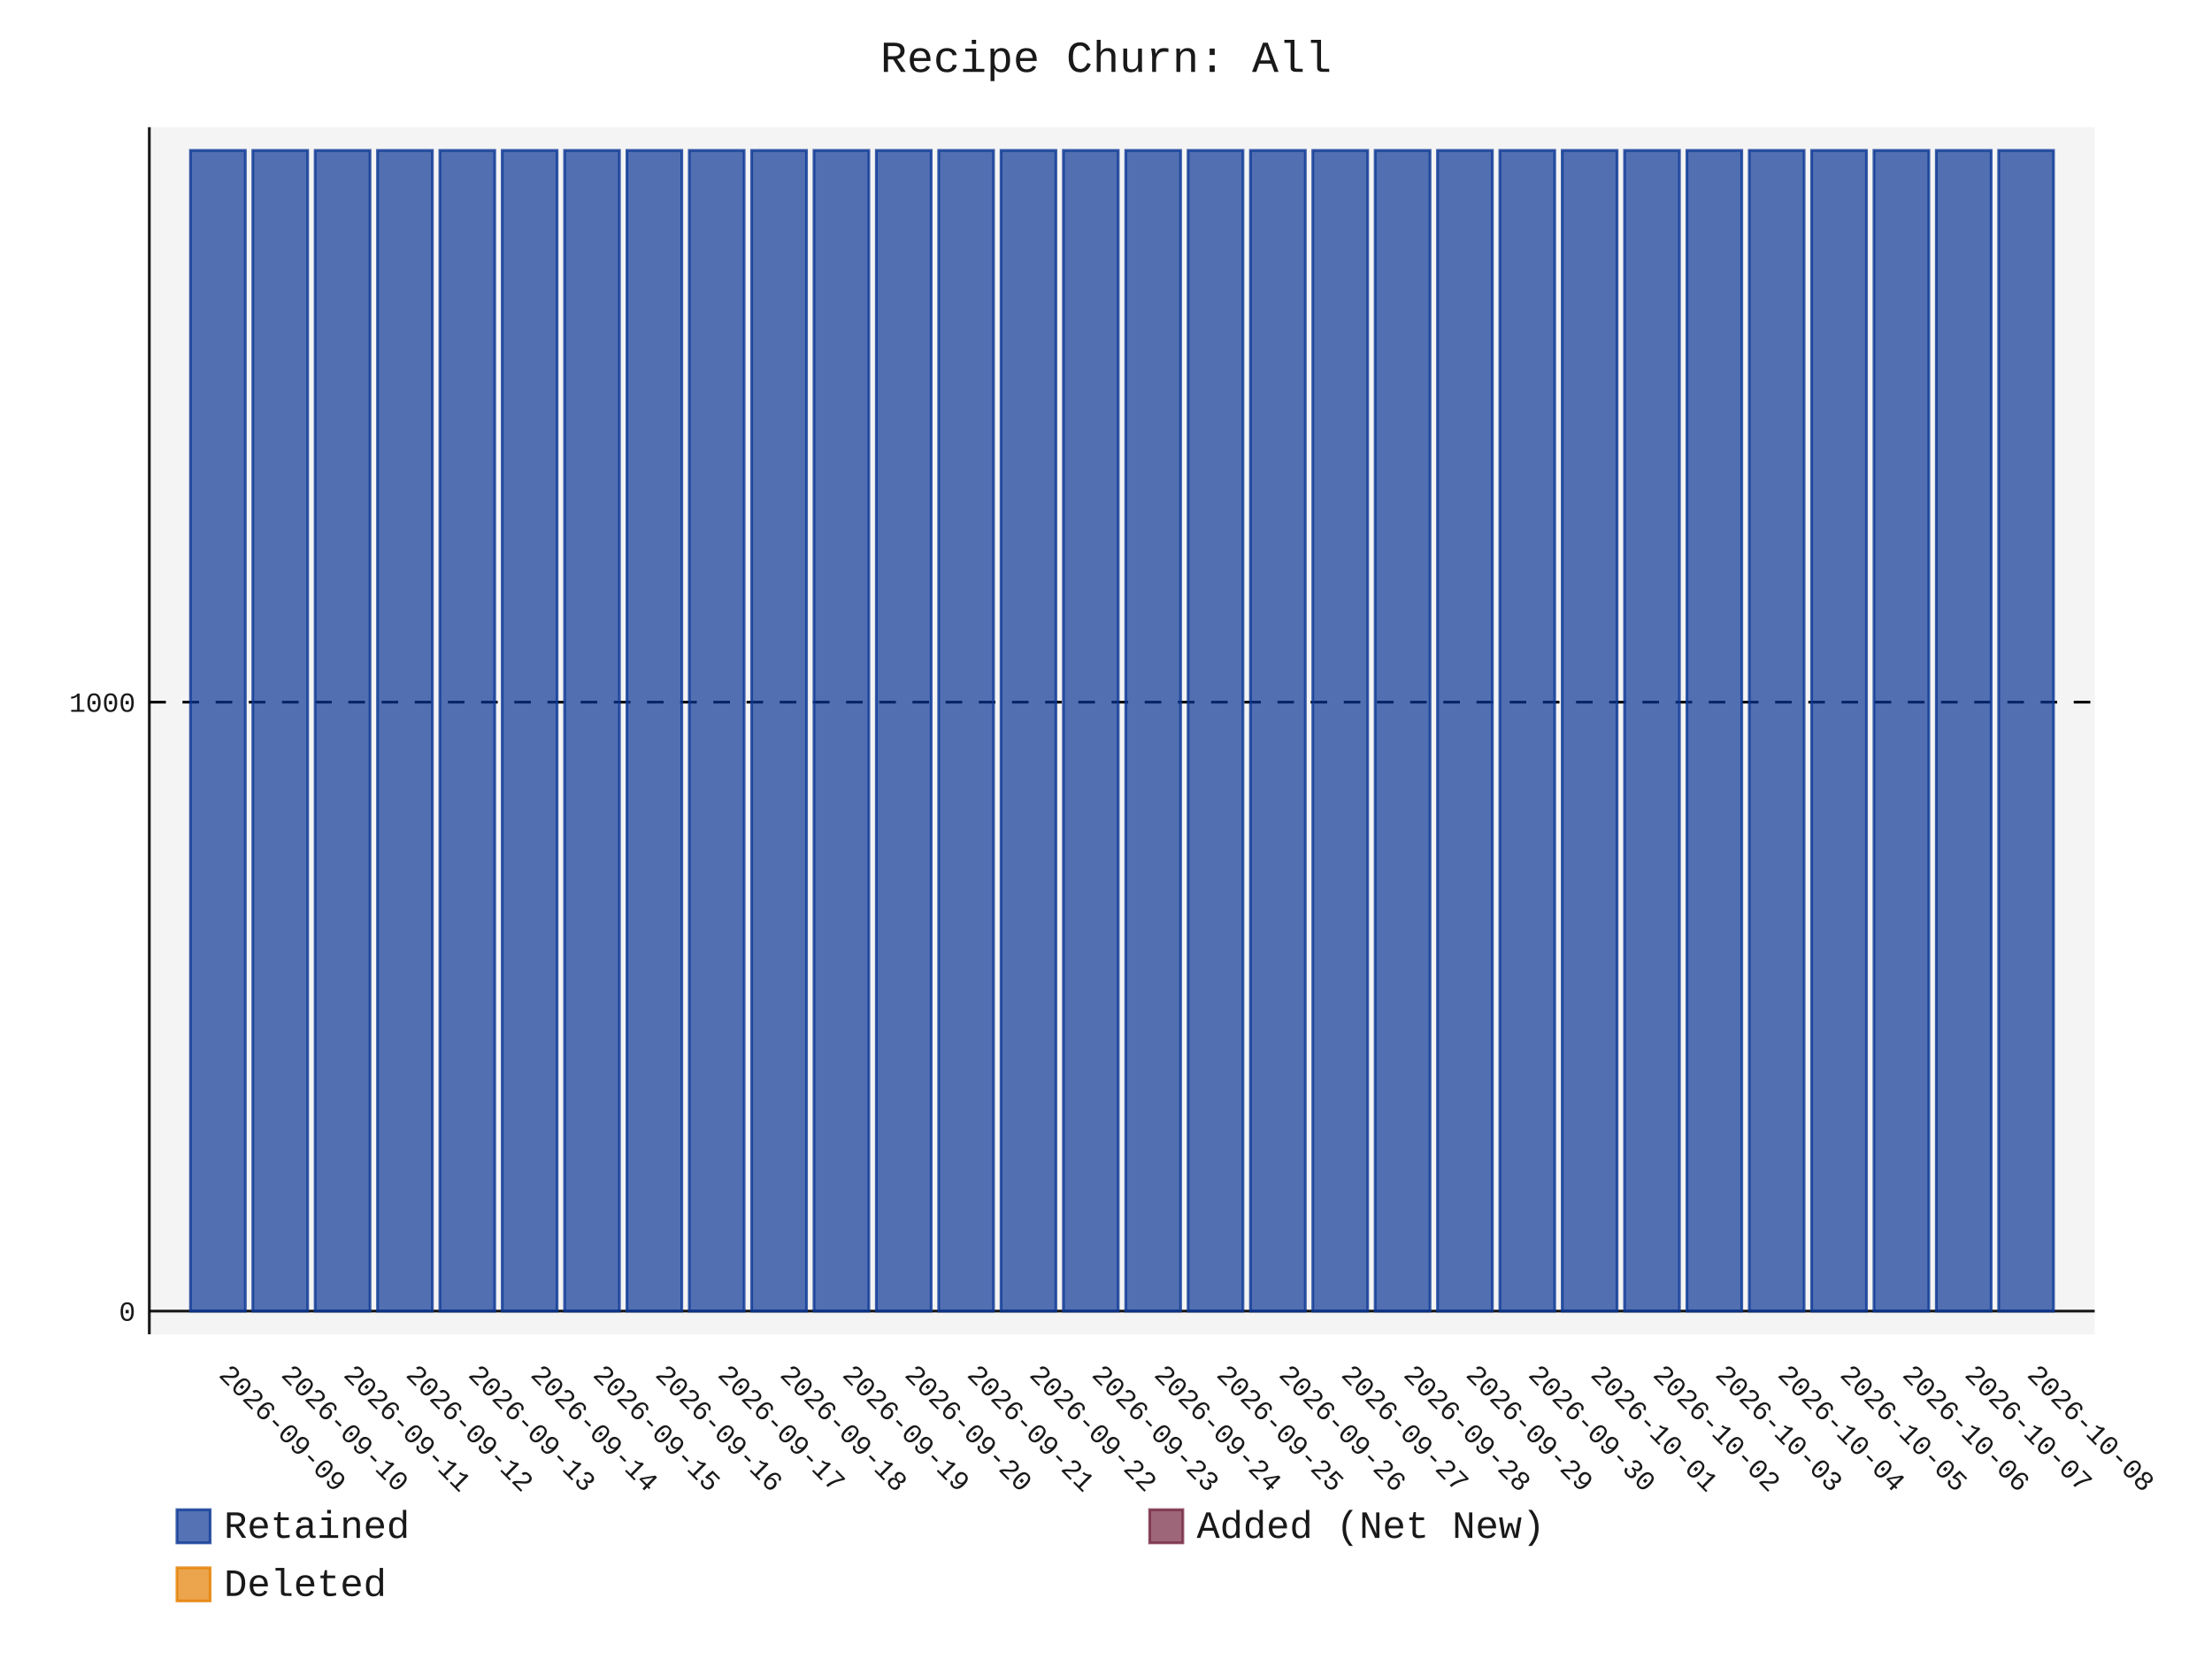
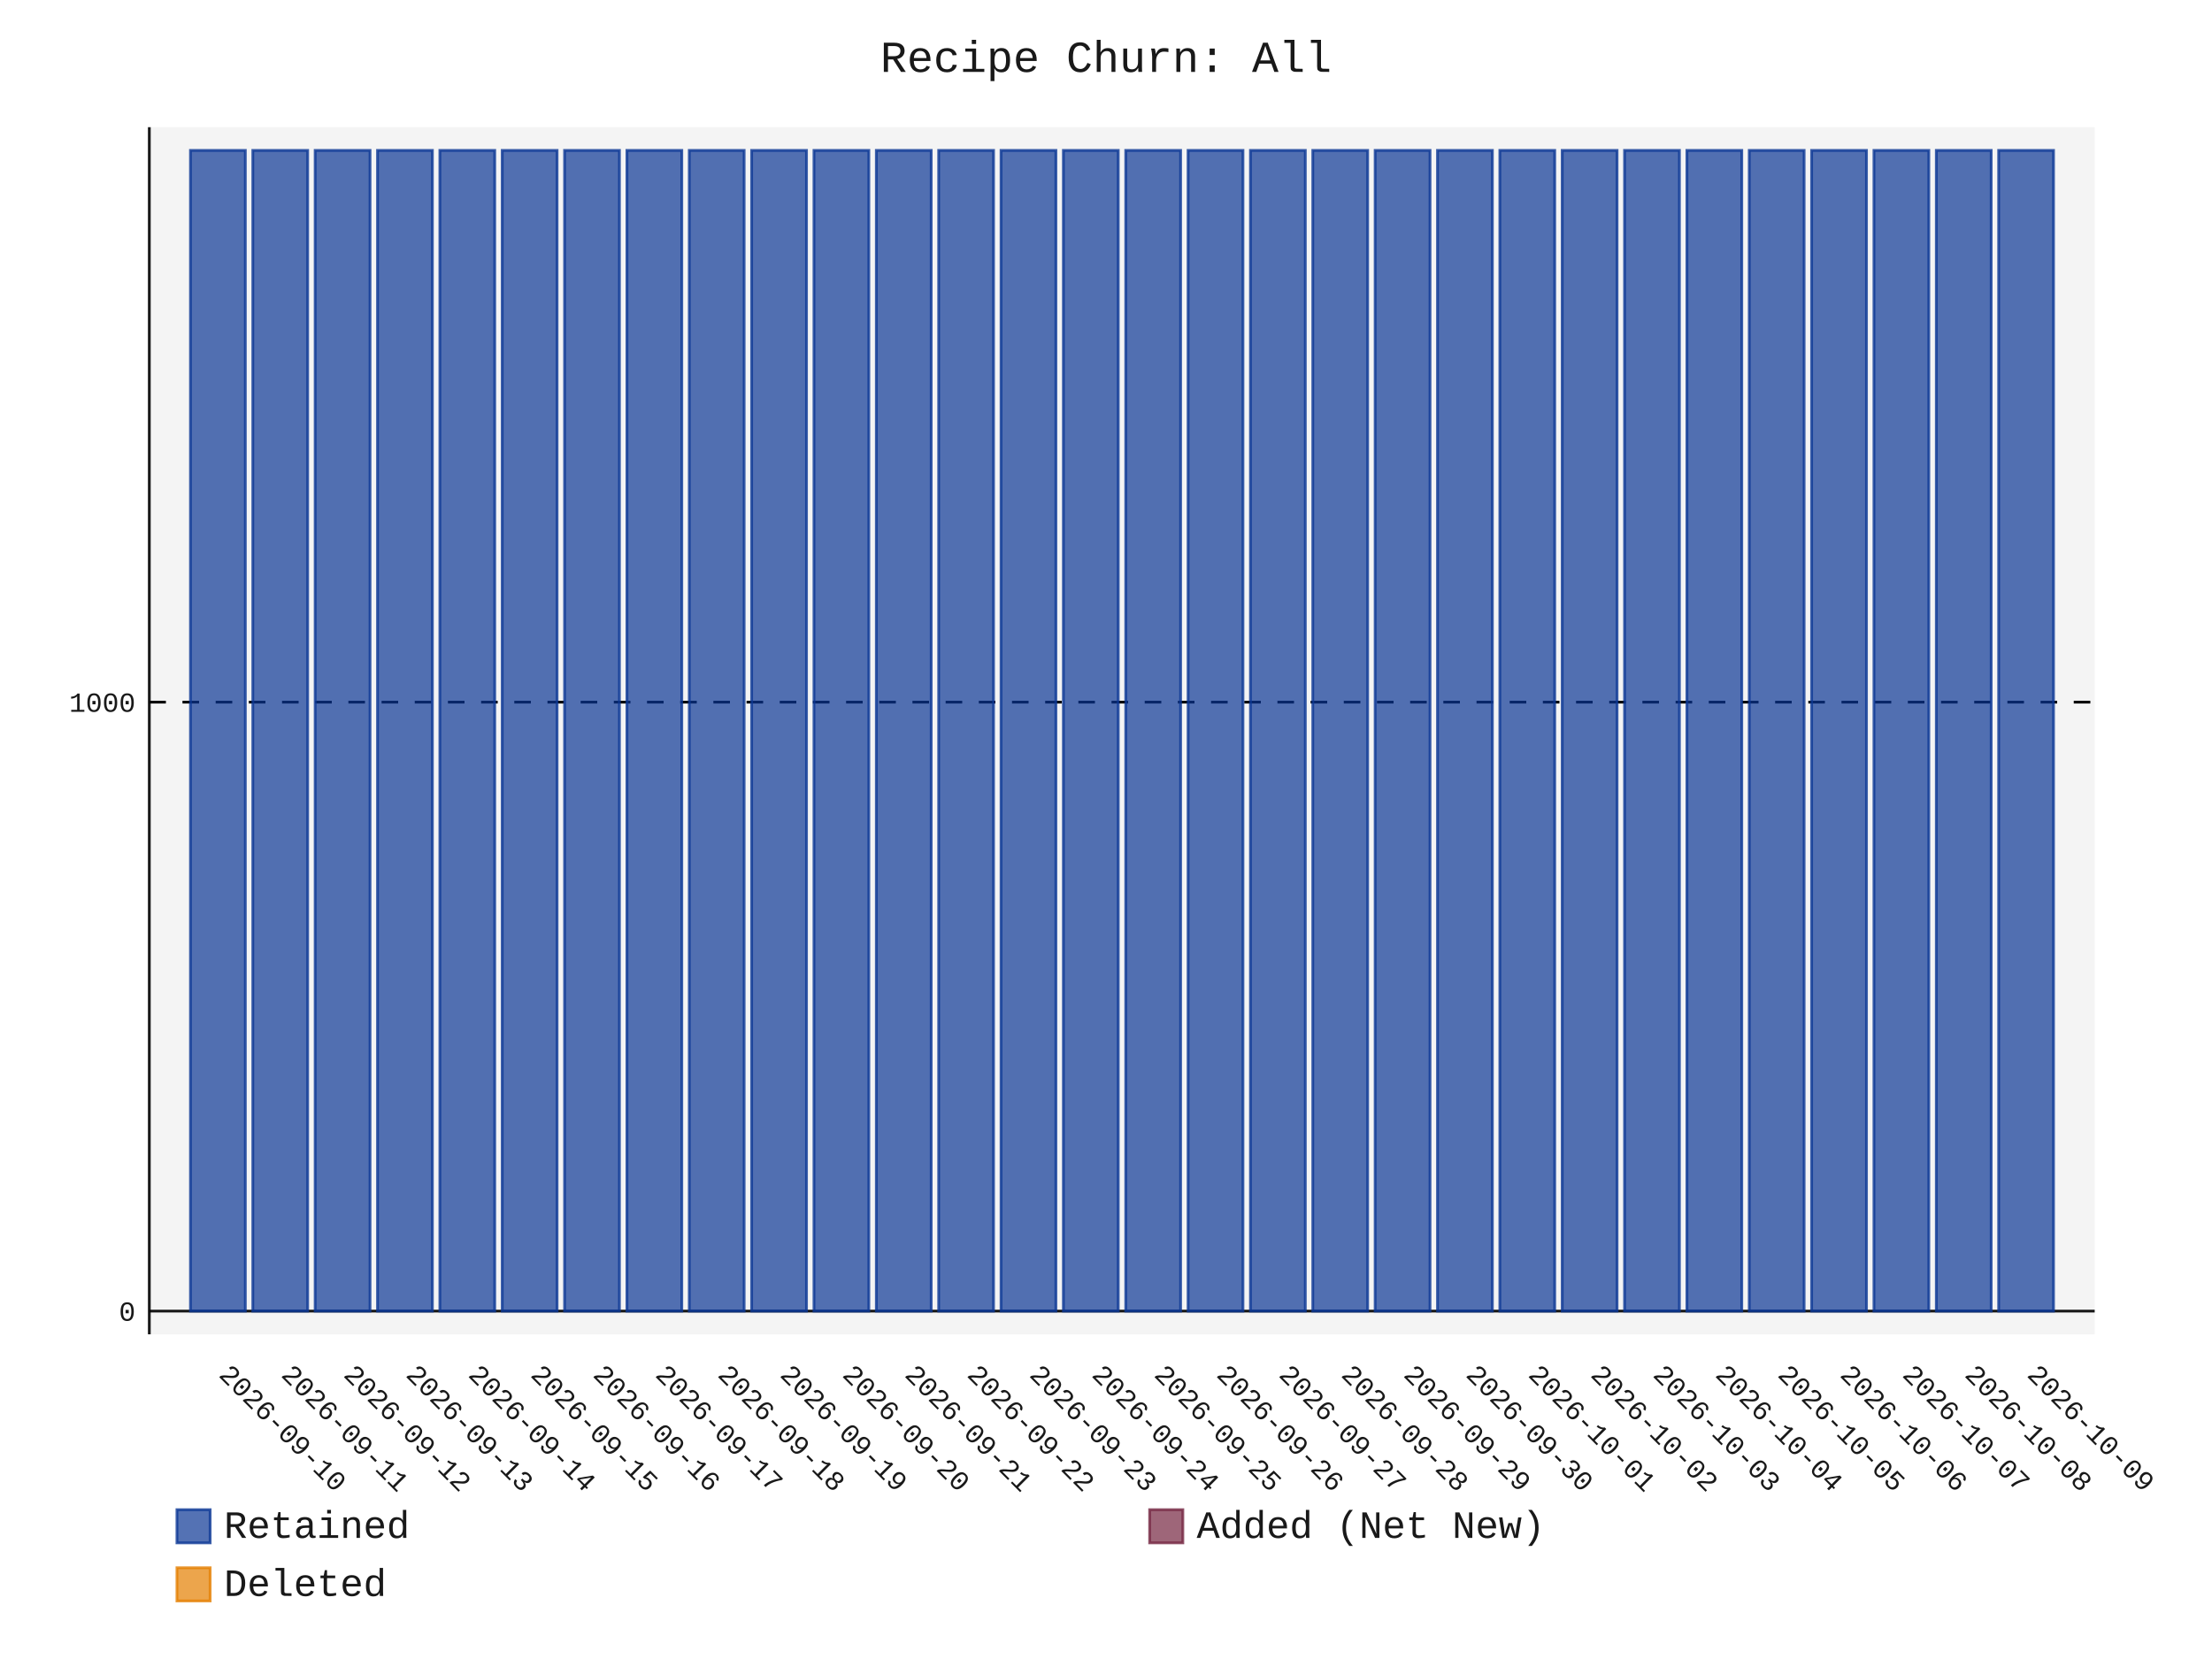
- <svg xmlns="http://www.w3.org/2000/svg" id="chart-2932d08c-1eb4-478c-8b2d-fe1870e4459d" class="pygal-chart" viewBox="0 0 800 600">
+ <svg xmlns="http://www.w3.org/2000/svg" id="chart-0544d320-3796-4bb4-aa17-cadcfeb0556d" class="pygal-chart" viewBox="0 0 800 600">
  <defs>
-     <style type="text/css">#chart-2932d08c-1eb4-478c-8b2d-fe1870e4459d{-webkit-user-select:none;-webkit-font-smoothing:antialiased;font-family:Consolas,"Liberation Mono",Menlo,Courier,monospace}#chart-2932d08c-1eb4-478c-8b2d-fe1870e4459d .title{font-family:Consolas,"Liberation Mono",Menlo,Courier,monospace;font-size:16px}#chart-2932d08c-1eb4-478c-8b2d-fe1870e4459d .legends .legend text{font-family:Consolas,"Liberation Mono",Menlo,Courier,monospace;font-size:14px}#chart-2932d08c-1eb4-478c-8b2d-fe1870e4459d .axis text{font-family:Consolas,"Liberation Mono",Menlo,Courier,monospace;font-size:10px}#chart-2932d08c-1eb4-478c-8b2d-fe1870e4459d .axis text.major{font-family:Consolas,"Liberation Mono",Menlo,Courier,monospace;font-size:10px}#chart-2932d08c-1eb4-478c-8b2d-fe1870e4459d .text-overlay text.value{font-family:Consolas,"Liberation Mono",Menlo,Courier,monospace;font-size:16px}#chart-2932d08c-1eb4-478c-8b2d-fe1870e4459d .text-overlay text.label{font-family:Consolas,"Liberation Mono",Menlo,Courier,monospace;font-size:10px}#chart-2932d08c-1eb4-478c-8b2d-fe1870e4459d .tooltip{font-family:Consolas,"Liberation Mono",Menlo,Courier,monospace;font-size:14px}#chart-2932d08c-1eb4-478c-8b2d-fe1870e4459d text.no_data{font-family:Consolas,"Liberation Mono",Menlo,Courier,monospace;font-size:64px}
- #chart-2932d08c-1eb4-478c-8b2d-fe1870e4459d{background-color:transparent}#chart-2932d08c-1eb4-478c-8b2d-fe1870e4459d path,#chart-2932d08c-1eb4-478c-8b2d-fe1870e4459d line,#chart-2932d08c-1eb4-478c-8b2d-fe1870e4459d rect,#chart-2932d08c-1eb4-478c-8b2d-fe1870e4459d circle{-webkit-transition:150ms;-moz-transition:150ms;transition:150ms}#chart-2932d08c-1eb4-478c-8b2d-fe1870e4459d .graph &gt; .background{fill:transparent}#chart-2932d08c-1eb4-478c-8b2d-fe1870e4459d .plot &gt; .background{fill:rgba(240,240,240,0.7)}#chart-2932d08c-1eb4-478c-8b2d-fe1870e4459d .graph{fill:rgba(0,0,0,0.9)}#chart-2932d08c-1eb4-478c-8b2d-fe1870e4459d text.no_data{fill:rgba(0,0,0,0.9)}#chart-2932d08c-1eb4-478c-8b2d-fe1870e4459d .title{fill:rgba(0,0,0,0.9)}#chart-2932d08c-1eb4-478c-8b2d-fe1870e4459d .legends .legend text{fill:rgba(0,0,0,0.9)}#chart-2932d08c-1eb4-478c-8b2d-fe1870e4459d .legends .legend:hover text{fill:rgba(0,0,0,0.9)}#chart-2932d08c-1eb4-478c-8b2d-fe1870e4459d .axis .line{stroke:rgba(0,0,0,0.9)}#chart-2932d08c-1eb4-478c-8b2d-fe1870e4459d .axis .guide.line{stroke:rgba(0,0,0,0.5)}#chart-2932d08c-1eb4-478c-8b2d-fe1870e4459d .axis .major.line{stroke:rgba(0,0,0,0.9)}#chart-2932d08c-1eb4-478c-8b2d-fe1870e4459d .axis text.major{fill:rgba(0,0,0,0.9)}#chart-2932d08c-1eb4-478c-8b2d-fe1870e4459d .axis.y .guides:hover .guide.line,#chart-2932d08c-1eb4-478c-8b2d-fe1870e4459d .line-graph .axis.x .guides:hover .guide.line,#chart-2932d08c-1eb4-478c-8b2d-fe1870e4459d .stackedline-graph .axis.x .guides:hover .guide.line,#chart-2932d08c-1eb4-478c-8b2d-fe1870e4459d .xy-graph .axis.x .guides:hover .guide.line{stroke:rgba(0,0,0,0.9)}#chart-2932d08c-1eb4-478c-8b2d-fe1870e4459d .axis .guides:hover text{fill:rgba(0,0,0,0.9)}#chart-2932d08c-1eb4-478c-8b2d-fe1870e4459d .reactive{fill-opacity:.7;stroke-opacity:.8;stroke-width:1}#chart-2932d08c-1eb4-478c-8b2d-fe1870e4459d .ci{stroke:rgba(0,0,0,0.9)}#chart-2932d08c-1eb4-478c-8b2d-fe1870e4459d .reactive.active,#chart-2932d08c-1eb4-478c-8b2d-fe1870e4459d .active .reactive{fill-opacity:.8;stroke-opacity:.9;stroke-width:4}#chart-2932d08c-1eb4-478c-8b2d-fe1870e4459d .ci .reactive.active{stroke-width:1.5}#chart-2932d08c-1eb4-478c-8b2d-fe1870e4459d .series text{fill:rgba(0,0,0,0.9)}#chart-2932d08c-1eb4-478c-8b2d-fe1870e4459d .tooltip rect{fill:rgba(240,240,240,0.7);stroke:rgba(0,0,0,0.9);-webkit-transition:opacity 150ms;-moz-transition:opacity 150ms;transition:opacity 150ms}#chart-2932d08c-1eb4-478c-8b2d-fe1870e4459d .tooltip .label{fill:rgba(0,0,0,0.9)}#chart-2932d08c-1eb4-478c-8b2d-fe1870e4459d .tooltip .label{fill:rgba(0,0,0,0.9)}#chart-2932d08c-1eb4-478c-8b2d-fe1870e4459d .tooltip .legend{font-size:.8em;fill:rgba(0,0,0,0.5)}#chart-2932d08c-1eb4-478c-8b2d-fe1870e4459d .tooltip .x_label{font-size:.6em;fill:rgba(0,0,0,0.9)}#chart-2932d08c-1eb4-478c-8b2d-fe1870e4459d .tooltip .xlink{font-size:.5em;text-decoration:underline}#chart-2932d08c-1eb4-478c-8b2d-fe1870e4459d .tooltip .value{font-size:1.5em}#chart-2932d08c-1eb4-478c-8b2d-fe1870e4459d .bound{font-size:.5em}#chart-2932d08c-1eb4-478c-8b2d-fe1870e4459d .max-value{font-size:.75em;fill:rgba(0,0,0,0.5)}#chart-2932d08c-1eb4-478c-8b2d-fe1870e4459d .map-element{fill:rgba(240,240,240,0.7);stroke:rgba(0,0,0,0.5) !important}#chart-2932d08c-1eb4-478c-8b2d-fe1870e4459d .map-element .reactive{fill-opacity:inherit;stroke-opacity:inherit}#chart-2932d08c-1eb4-478c-8b2d-fe1870e4459d .color-0,#chart-2932d08c-1eb4-478c-8b2d-fe1870e4459d .color-0 a:visited{stroke:rgb(12,55,149);fill:rgb(12,55,149)}#chart-2932d08c-1eb4-478c-8b2d-fe1870e4459d .color-1,#chart-2932d08c-1eb4-478c-8b2d-fe1870e4459d .color-1 a:visited{stroke:rgb(117,38,65);fill:rgb(117,38,65)}#chart-2932d08c-1eb4-478c-8b2d-fe1870e4459d .color-2,#chart-2932d08c-1eb4-478c-8b2d-fe1870e4459d .color-2 a:visited{stroke:rgb(228,127,0);fill:rgb(228,127,0)}#chart-2932d08c-1eb4-478c-8b2d-fe1870e4459d .text-overlay .color-0 text{fill:black}#chart-2932d08c-1eb4-478c-8b2d-fe1870e4459d .text-overlay .color-1 text{fill:black}#chart-2932d08c-1eb4-478c-8b2d-fe1870e4459d .text-overlay .color-2 text{fill:black}
- #chart-2932d08c-1eb4-478c-8b2d-fe1870e4459d text.no_data{text-anchor:middle}#chart-2932d08c-1eb4-478c-8b2d-fe1870e4459d .guide.line{fill:none}#chart-2932d08c-1eb4-478c-8b2d-fe1870e4459d .centered{text-anchor:middle}#chart-2932d08c-1eb4-478c-8b2d-fe1870e4459d .title{text-anchor:middle}#chart-2932d08c-1eb4-478c-8b2d-fe1870e4459d .legends .legend text{fill-opacity:1}#chart-2932d08c-1eb4-478c-8b2d-fe1870e4459d .axis.x text{text-anchor:middle}#chart-2932d08c-1eb4-478c-8b2d-fe1870e4459d .axis.x:not(.web) text[transform]{text-anchor:start}#chart-2932d08c-1eb4-478c-8b2d-fe1870e4459d .axis.x:not(.web) text[transform].backwards{text-anchor:end}#chart-2932d08c-1eb4-478c-8b2d-fe1870e4459d .axis.y text{text-anchor:end}#chart-2932d08c-1eb4-478c-8b2d-fe1870e4459d .axis.y text[transform].backwards{text-anchor:start}#chart-2932d08c-1eb4-478c-8b2d-fe1870e4459d .axis.y2 text{text-anchor:start}#chart-2932d08c-1eb4-478c-8b2d-fe1870e4459d .axis.y2 text[transform].backwards{text-anchor:end}#chart-2932d08c-1eb4-478c-8b2d-fe1870e4459d .axis .guide.line{stroke-dasharray:4,4;stroke:black}#chart-2932d08c-1eb4-478c-8b2d-fe1870e4459d .axis .major.guide.line{stroke-dasharray:6,6;stroke:black}#chart-2932d08c-1eb4-478c-8b2d-fe1870e4459d .horizontal .axis.y .guide.line,#chart-2932d08c-1eb4-478c-8b2d-fe1870e4459d .horizontal .axis.y2 .guide.line,#chart-2932d08c-1eb4-478c-8b2d-fe1870e4459d .vertical .axis.x .guide.line{opacity:0}#chart-2932d08c-1eb4-478c-8b2d-fe1870e4459d .horizontal .axis.always_show .guide.line,#chart-2932d08c-1eb4-478c-8b2d-fe1870e4459d .vertical .axis.always_show .guide.line{opacity:1 !important}#chart-2932d08c-1eb4-478c-8b2d-fe1870e4459d .axis.y .guides:hover .guide.line,#chart-2932d08c-1eb4-478c-8b2d-fe1870e4459d .axis.y2 .guides:hover .guide.line,#chart-2932d08c-1eb4-478c-8b2d-fe1870e4459d .axis.x .guides:hover .guide.line{opacity:1}#chart-2932d08c-1eb4-478c-8b2d-fe1870e4459d .axis .guides:hover text{opacity:1}#chart-2932d08c-1eb4-478c-8b2d-fe1870e4459d .nofill{fill:none}#chart-2932d08c-1eb4-478c-8b2d-fe1870e4459d .subtle-fill{fill-opacity:.2}#chart-2932d08c-1eb4-478c-8b2d-fe1870e4459d .dot{stroke-width:1px;fill-opacity:1;stroke-opacity:1}#chart-2932d08c-1eb4-478c-8b2d-fe1870e4459d .dot.active{stroke-width:5px}#chart-2932d08c-1eb4-478c-8b2d-fe1870e4459d .dot.negative{fill:transparent}#chart-2932d08c-1eb4-478c-8b2d-fe1870e4459d text,#chart-2932d08c-1eb4-478c-8b2d-fe1870e4459d tspan{stroke:none !important}#chart-2932d08c-1eb4-478c-8b2d-fe1870e4459d .series text.active{opacity:1}#chart-2932d08c-1eb4-478c-8b2d-fe1870e4459d .tooltip rect{fill-opacity:.95;stroke-width:.5}#chart-2932d08c-1eb4-478c-8b2d-fe1870e4459d .tooltip text{fill-opacity:1}#chart-2932d08c-1eb4-478c-8b2d-fe1870e4459d .showable{visibility:hidden}#chart-2932d08c-1eb4-478c-8b2d-fe1870e4459d .showable.shown{visibility:visible}#chart-2932d08c-1eb4-478c-8b2d-fe1870e4459d .gauge-background{fill:rgba(229,229,229,1);stroke:none}#chart-2932d08c-1eb4-478c-8b2d-fe1870e4459d .bg-lines{stroke:transparent;stroke-width:2px}</style>
+     <style type="text/css">#chart-0544d320-3796-4bb4-aa17-cadcfeb0556d{-webkit-user-select:none;-webkit-font-smoothing:antialiased;font-family:Consolas,"Liberation Mono",Menlo,Courier,monospace}#chart-0544d320-3796-4bb4-aa17-cadcfeb0556d .title{font-family:Consolas,"Liberation Mono",Menlo,Courier,monospace;font-size:16px}#chart-0544d320-3796-4bb4-aa17-cadcfeb0556d .legends .legend text{font-family:Consolas,"Liberation Mono",Menlo,Courier,monospace;font-size:14px}#chart-0544d320-3796-4bb4-aa17-cadcfeb0556d .axis text{font-family:Consolas,"Liberation Mono",Menlo,Courier,monospace;font-size:10px}#chart-0544d320-3796-4bb4-aa17-cadcfeb0556d .axis text.major{font-family:Consolas,"Liberation Mono",Menlo,Courier,monospace;font-size:10px}#chart-0544d320-3796-4bb4-aa17-cadcfeb0556d .text-overlay text.value{font-family:Consolas,"Liberation Mono",Menlo,Courier,monospace;font-size:16px}#chart-0544d320-3796-4bb4-aa17-cadcfeb0556d .text-overlay text.label{font-family:Consolas,"Liberation Mono",Menlo,Courier,monospace;font-size:10px}#chart-0544d320-3796-4bb4-aa17-cadcfeb0556d .tooltip{font-family:Consolas,"Liberation Mono",Menlo,Courier,monospace;font-size:14px}#chart-0544d320-3796-4bb4-aa17-cadcfeb0556d text.no_data{font-family:Consolas,"Liberation Mono",Menlo,Courier,monospace;font-size:64px}
+ #chart-0544d320-3796-4bb4-aa17-cadcfeb0556d{background-color:transparent}#chart-0544d320-3796-4bb4-aa17-cadcfeb0556d path,#chart-0544d320-3796-4bb4-aa17-cadcfeb0556d line,#chart-0544d320-3796-4bb4-aa17-cadcfeb0556d rect,#chart-0544d320-3796-4bb4-aa17-cadcfeb0556d circle{-webkit-transition:150ms;-moz-transition:150ms;transition:150ms}#chart-0544d320-3796-4bb4-aa17-cadcfeb0556d .graph &gt; .background{fill:transparent}#chart-0544d320-3796-4bb4-aa17-cadcfeb0556d .plot &gt; .background{fill:rgba(240,240,240,0.7)}#chart-0544d320-3796-4bb4-aa17-cadcfeb0556d .graph{fill:rgba(0,0,0,0.9)}#chart-0544d320-3796-4bb4-aa17-cadcfeb0556d text.no_data{fill:rgba(0,0,0,0.9)}#chart-0544d320-3796-4bb4-aa17-cadcfeb0556d .title{fill:rgba(0,0,0,0.9)}#chart-0544d320-3796-4bb4-aa17-cadcfeb0556d .legends .legend text{fill:rgba(0,0,0,0.9)}#chart-0544d320-3796-4bb4-aa17-cadcfeb0556d .legends .legend:hover text{fill:rgba(0,0,0,0.9)}#chart-0544d320-3796-4bb4-aa17-cadcfeb0556d .axis .line{stroke:rgba(0,0,0,0.9)}#chart-0544d320-3796-4bb4-aa17-cadcfeb0556d .axis .guide.line{stroke:rgba(0,0,0,0.5)}#chart-0544d320-3796-4bb4-aa17-cadcfeb0556d .axis .major.line{stroke:rgba(0,0,0,0.9)}#chart-0544d320-3796-4bb4-aa17-cadcfeb0556d .axis text.major{fill:rgba(0,0,0,0.9)}#chart-0544d320-3796-4bb4-aa17-cadcfeb0556d .axis.y .guides:hover .guide.line,#chart-0544d320-3796-4bb4-aa17-cadcfeb0556d .line-graph .axis.x .guides:hover .guide.line,#chart-0544d320-3796-4bb4-aa17-cadcfeb0556d .stackedline-graph .axis.x .guides:hover .guide.line,#chart-0544d320-3796-4bb4-aa17-cadcfeb0556d .xy-graph .axis.x .guides:hover .guide.line{stroke:rgba(0,0,0,0.9)}#chart-0544d320-3796-4bb4-aa17-cadcfeb0556d .axis .guides:hover text{fill:rgba(0,0,0,0.9)}#chart-0544d320-3796-4bb4-aa17-cadcfeb0556d .reactive{fill-opacity:.7;stroke-opacity:.8;stroke-width:1}#chart-0544d320-3796-4bb4-aa17-cadcfeb0556d .ci{stroke:rgba(0,0,0,0.9)}#chart-0544d320-3796-4bb4-aa17-cadcfeb0556d .reactive.active,#chart-0544d320-3796-4bb4-aa17-cadcfeb0556d .active .reactive{fill-opacity:.8;stroke-opacity:.9;stroke-width:4}#chart-0544d320-3796-4bb4-aa17-cadcfeb0556d .ci .reactive.active{stroke-width:1.5}#chart-0544d320-3796-4bb4-aa17-cadcfeb0556d .series text{fill:rgba(0,0,0,0.9)}#chart-0544d320-3796-4bb4-aa17-cadcfeb0556d .tooltip rect{fill:rgba(240,240,240,0.7);stroke:rgba(0,0,0,0.9);-webkit-transition:opacity 150ms;-moz-transition:opacity 150ms;transition:opacity 150ms}#chart-0544d320-3796-4bb4-aa17-cadcfeb0556d .tooltip .label{fill:rgba(0,0,0,0.9)}#chart-0544d320-3796-4bb4-aa17-cadcfeb0556d .tooltip .label{fill:rgba(0,0,0,0.9)}#chart-0544d320-3796-4bb4-aa17-cadcfeb0556d .tooltip .legend{font-size:.8em;fill:rgba(0,0,0,0.5)}#chart-0544d320-3796-4bb4-aa17-cadcfeb0556d .tooltip .x_label{font-size:.6em;fill:rgba(0,0,0,0.9)}#chart-0544d320-3796-4bb4-aa17-cadcfeb0556d .tooltip .xlink{font-size:.5em;text-decoration:underline}#chart-0544d320-3796-4bb4-aa17-cadcfeb0556d .tooltip .value{font-size:1.5em}#chart-0544d320-3796-4bb4-aa17-cadcfeb0556d .bound{font-size:.5em}#chart-0544d320-3796-4bb4-aa17-cadcfeb0556d .max-value{font-size:.75em;fill:rgba(0,0,0,0.5)}#chart-0544d320-3796-4bb4-aa17-cadcfeb0556d .map-element{fill:rgba(240,240,240,0.7);stroke:rgba(0,0,0,0.5) !important}#chart-0544d320-3796-4bb4-aa17-cadcfeb0556d .map-element .reactive{fill-opacity:inherit;stroke-opacity:inherit}#chart-0544d320-3796-4bb4-aa17-cadcfeb0556d .color-0,#chart-0544d320-3796-4bb4-aa17-cadcfeb0556d .color-0 a:visited{stroke:rgb(12,55,149);fill:rgb(12,55,149)}#chart-0544d320-3796-4bb4-aa17-cadcfeb0556d .color-1,#chart-0544d320-3796-4bb4-aa17-cadcfeb0556d .color-1 a:visited{stroke:rgb(117,38,65);fill:rgb(117,38,65)}#chart-0544d320-3796-4bb4-aa17-cadcfeb0556d .color-2,#chart-0544d320-3796-4bb4-aa17-cadcfeb0556d .color-2 a:visited{stroke:rgb(228,127,0);fill:rgb(228,127,0)}#chart-0544d320-3796-4bb4-aa17-cadcfeb0556d .text-overlay .color-0 text{fill:black}#chart-0544d320-3796-4bb4-aa17-cadcfeb0556d .text-overlay .color-1 text{fill:black}#chart-0544d320-3796-4bb4-aa17-cadcfeb0556d .text-overlay .color-2 text{fill:black}
+ #chart-0544d320-3796-4bb4-aa17-cadcfeb0556d text.no_data{text-anchor:middle}#chart-0544d320-3796-4bb4-aa17-cadcfeb0556d .guide.line{fill:none}#chart-0544d320-3796-4bb4-aa17-cadcfeb0556d .centered{text-anchor:middle}#chart-0544d320-3796-4bb4-aa17-cadcfeb0556d .title{text-anchor:middle}#chart-0544d320-3796-4bb4-aa17-cadcfeb0556d .legends .legend text{fill-opacity:1}#chart-0544d320-3796-4bb4-aa17-cadcfeb0556d .axis.x text{text-anchor:middle}#chart-0544d320-3796-4bb4-aa17-cadcfeb0556d .axis.x:not(.web) text[transform]{text-anchor:start}#chart-0544d320-3796-4bb4-aa17-cadcfeb0556d .axis.x:not(.web) text[transform].backwards{text-anchor:end}#chart-0544d320-3796-4bb4-aa17-cadcfeb0556d .axis.y text{text-anchor:end}#chart-0544d320-3796-4bb4-aa17-cadcfeb0556d .axis.y text[transform].backwards{text-anchor:start}#chart-0544d320-3796-4bb4-aa17-cadcfeb0556d .axis.y2 text{text-anchor:start}#chart-0544d320-3796-4bb4-aa17-cadcfeb0556d .axis.y2 text[transform].backwards{text-anchor:end}#chart-0544d320-3796-4bb4-aa17-cadcfeb0556d .axis .guide.line{stroke-dasharray:4,4;stroke:black}#chart-0544d320-3796-4bb4-aa17-cadcfeb0556d .axis .major.guide.line{stroke-dasharray:6,6;stroke:black}#chart-0544d320-3796-4bb4-aa17-cadcfeb0556d .horizontal .axis.y .guide.line,#chart-0544d320-3796-4bb4-aa17-cadcfeb0556d .horizontal .axis.y2 .guide.line,#chart-0544d320-3796-4bb4-aa17-cadcfeb0556d .vertical .axis.x .guide.line{opacity:0}#chart-0544d320-3796-4bb4-aa17-cadcfeb0556d .horizontal .axis.always_show .guide.line,#chart-0544d320-3796-4bb4-aa17-cadcfeb0556d .vertical .axis.always_show .guide.line{opacity:1 !important}#chart-0544d320-3796-4bb4-aa17-cadcfeb0556d .axis.y .guides:hover .guide.line,#chart-0544d320-3796-4bb4-aa17-cadcfeb0556d .axis.y2 .guides:hover .guide.line,#chart-0544d320-3796-4bb4-aa17-cadcfeb0556d .axis.x .guides:hover .guide.line{opacity:1}#chart-0544d320-3796-4bb4-aa17-cadcfeb0556d .axis .guides:hover text{opacity:1}#chart-0544d320-3796-4bb4-aa17-cadcfeb0556d .nofill{fill:none}#chart-0544d320-3796-4bb4-aa17-cadcfeb0556d .subtle-fill{fill-opacity:.2}#chart-0544d320-3796-4bb4-aa17-cadcfeb0556d .dot{stroke-width:1px;fill-opacity:1;stroke-opacity:1}#chart-0544d320-3796-4bb4-aa17-cadcfeb0556d .dot.active{stroke-width:5px}#chart-0544d320-3796-4bb4-aa17-cadcfeb0556d .dot.negative{fill:transparent}#chart-0544d320-3796-4bb4-aa17-cadcfeb0556d text,#chart-0544d320-3796-4bb4-aa17-cadcfeb0556d tspan{stroke:none !important}#chart-0544d320-3796-4bb4-aa17-cadcfeb0556d .series text.active{opacity:1}#chart-0544d320-3796-4bb4-aa17-cadcfeb0556d .tooltip rect{fill-opacity:.95;stroke-width:.5}#chart-0544d320-3796-4bb4-aa17-cadcfeb0556d .tooltip text{fill-opacity:1}#chart-0544d320-3796-4bb4-aa17-cadcfeb0556d .showable{visibility:hidden}#chart-0544d320-3796-4bb4-aa17-cadcfeb0556d .showable.shown{visibility:visible}#chart-0544d320-3796-4bb4-aa17-cadcfeb0556d .gauge-background{fill:rgba(229,229,229,1);stroke:none}#chart-0544d320-3796-4bb4-aa17-cadcfeb0556d .bg-lines{stroke:transparent;stroke-width:2px}</style>
  </defs>
  <g class="graph stackedbar-graph vertical">
    <rect x="0" y="0" width="800" height="600" class="background" />
    <g transform="translate(54, 46)" class="plot">
      <rect x="0" y="0" width="703.574" height="436.574" class="background" />
      <g class="axis y always_show">
        <g class="guides">
          <path d="M0 428.178 h703.574" class="axis major line" />
          <text x="-5" y="431.678" class="major">0</text>
        </g>
        <g class="guides">
          <path d="M0 207.935 h703.574" class="major guide line" />
          <text x="-5" y="211.435" class="major">1000</text>
        </g>
      </g>
      <g class="axis x">
        <path d="M0 0 v436.574" class="line" />
        <g class="guides">
          <path d="M24.805 0 v436.574" class="guide line" />
-           <text x="24.805" y="451.574" class="" transform="rotate(45 24.80548 451.5736)">2026-09-09</text>
+           <text x="24.805" y="451.574" class="" transform="rotate(45 24.80548 451.5736)">2026-09-10</text>
        </g>
        <g class="guides">
          <path d="M47.356 0 v436.574" class="guide line" />
-           <text x="47.356" y="451.574" class="" transform="rotate(45 47.35592 451.5736)">2026-09-10</text>
+           <text x="47.356" y="451.574" class="" transform="rotate(45 47.35592 451.5736)">2026-09-11</text>
        </g>
        <g class="guides">
          <path d="M69.906 0 v436.574" class="guide line" />
-           <text x="69.906" y="451.574" class="" transform="rotate(45 69.90635 451.5736)">2026-09-11</text>
+           <text x="69.906" y="451.574" class="" transform="rotate(45 69.90635 451.5736)">2026-09-12</text>
        </g>
        <g class="guides">
          <path d="M92.457 0 v436.574" class="guide line" />
-           <text x="92.457" y="451.574" class="" transform="rotate(45 92.45679 451.5736)">2026-09-12</text>
+           <text x="92.457" y="451.574" class="" transform="rotate(45 92.45679 451.5736)">2026-09-13</text>
        </g>
        <g class="guides">
          <path d="M115.007 0 v436.574" class="guide line" />
-           <text x="115.007" y="451.574" class="" transform="rotate(45 115.0072 451.5736)">2026-09-13</text>
+           <text x="115.007" y="451.574" class="" transform="rotate(45 115.0072 451.5736)">2026-09-14</text>
        </g>
        <g class="guides">
          <path d="M137.558 0 v436.574" class="guide line" />
-           <text x="137.558" y="451.574" class="" transform="rotate(45 137.5577 451.5736)">2026-09-14</text>
+           <text x="137.558" y="451.574" class="" transform="rotate(45 137.5577 451.5736)">2026-09-15</text>
        </g>
        <g class="guides">
          <path d="M160.108 0 v436.574" class="guide line" />
-           <text x="160.108" y="451.574" class="" transform="rotate(45 160.1081 451.5736)">2026-09-15</text>
+           <text x="160.108" y="451.574" class="" transform="rotate(45 160.1081 451.5736)">2026-09-16</text>
        </g>
        <g class="guides">
          <path d="M182.659 0 v436.574" class="guide line" />
-           <text x="182.659" y="451.574" class="" transform="rotate(45 182.6585 451.5736)">2026-09-16</text>
+           <text x="182.659" y="451.574" class="" transform="rotate(45 182.6585 451.5736)">2026-09-17</text>
        </g>
        <g class="guides">
          <path d="M205.209 0 v436.574" class="guide line" />
-           <text x="205.209" y="451.574" class="" transform="rotate(45 205.209 451.5736)">2026-09-17</text>
+           <text x="205.209" y="451.574" class="" transform="rotate(45 205.209 451.5736)">2026-09-18</text>
        </g>
        <g class="guides">
          <path d="M227.759 0 v436.574" class="guide line" />
-           <text x="227.759" y="451.574" class="" transform="rotate(45 227.7594 451.5736)">2026-09-18</text>
+           <text x="227.759" y="451.574" class="" transform="rotate(45 227.7594 451.5736)">2026-09-19</text>
        </g>
        <g class="guides">
          <path d="M250.31 0 v436.574" class="guide line" />
-           <text x="250.31" y="451.574" class="" transform="rotate(45 250.3098 451.5736)">2026-09-19</text>
+           <text x="250.31" y="451.574" class="" transform="rotate(45 250.3098 451.5736)">2026-09-20</text>
        </g>
        <g class="guides">
          <path d="M272.86 0 v436.574" class="guide line" />
-           <text x="272.86" y="451.574" class="" transform="rotate(45 272.8603 451.5736)">2026-09-20</text>
+           <text x="272.86" y="451.574" class="" transform="rotate(45 272.8603 451.5736)">2026-09-21</text>
        </g>
        <g class="guides">
          <path d="M295.411 0 v436.574" class="guide line" />
-           <text x="295.411" y="451.574" class="" transform="rotate(45 295.4107 451.5736)">2026-09-21</text>
+           <text x="295.411" y="451.574" class="" transform="rotate(45 295.4107 451.5736)">2026-09-22</text>
        </g>
        <g class="guides">
          <path d="M317.961 0 v436.574" class="guide line" />
-           <text x="317.961" y="451.574" class="" transform="rotate(45 317.9611 451.5736)">2026-09-22</text>
+           <text x="317.961" y="451.574" class="" transform="rotate(45 317.9611 451.5736)">2026-09-23</text>
        </g>
        <g class="guides">
          <path d="M340.512 0 v436.574" class="guide line" />
-           <text x="340.512" y="451.574" class="" transform="rotate(45 340.5116 451.5736)">2026-09-23</text>
+           <text x="340.512" y="451.574" class="" transform="rotate(45 340.5116 451.5736)">2026-09-24</text>
        </g>
        <g class="guides">
          <path d="M363.062 0 v436.574" class="guide line" />
-           <text x="363.062" y="451.574" class="" transform="rotate(45 363.062 451.5736)">2026-09-24</text>
+           <text x="363.062" y="451.574" class="" transform="rotate(45 363.062 451.5736)">2026-09-25</text>
        </g>
        <g class="guides">
          <path d="M385.612 0 v436.574" class="guide line" />
-           <text x="385.612" y="451.574" class="" transform="rotate(45 385.6125 451.5736)">2026-09-25</text>
+           <text x="385.612" y="451.574" class="" transform="rotate(45 385.6125 451.5736)">2026-09-26</text>
        </g>
        <g class="guides">
          <path d="M408.163 0 v436.574" class="guide line" />
-           <text x="408.163" y="451.574" class="" transform="rotate(45 408.1629 451.5736)">2026-09-26</text>
+           <text x="408.163" y="451.574" class="" transform="rotate(45 408.1629 451.5736)">2026-09-27</text>
        </g>
        <g class="guides">
          <path d="M430.713 0 v436.574" class="guide line" />
-           <text x="430.713" y="451.574" class="" transform="rotate(45 430.7133 451.5736)">2026-09-27</text>
+           <text x="430.713" y="451.574" class="" transform="rotate(45 430.7133 451.5736)">2026-09-28</text>
        </g>
        <g class="guides">
          <path d="M453.264 0 v436.574" class="guide line" />
-           <text x="453.264" y="451.574" class="" transform="rotate(45 453.2638 451.5736)">2026-09-28</text>
+           <text x="453.264" y="451.574" class="" transform="rotate(45 453.2638 451.5736)">2026-09-29</text>
        </g>
        <g class="guides">
          <path d="M475.814 0 v436.574" class="guide line" />
-           <text x="475.814" y="451.574" class="" transform="rotate(45 475.8142 451.5736)">2026-09-29</text>
+           <text x="475.814" y="451.574" class="" transform="rotate(45 475.8142 451.5736)">2026-09-30</text>
        </g>
        <g class="guides">
          <path d="M498.365 0 v436.574" class="guide line" />
-           <text x="498.365" y="451.574" class="" transform="rotate(45 498.3646 451.5736)">2026-09-30</text>
+           <text x="498.365" y="451.574" class="" transform="rotate(45 498.3646 451.5736)">2026-10-01</text>
        </g>
        <g class="guides">
          <path d="M520.915 0 v436.574" class="guide line" />
-           <text x="520.915" y="451.574" class="" transform="rotate(45 520.9151 451.5736)">2026-10-01</text>
+           <text x="520.915" y="451.574" class="" transform="rotate(45 520.9151 451.5736)">2026-10-02</text>
        </g>
        <g class="guides">
          <path d="M543.466 0 v436.574" class="guide line" />
-           <text x="543.465" y="451.574" class="" transform="rotate(45 543.4655 451.5736)">2026-10-02</text>
+           <text x="543.465" y="451.574" class="" transform="rotate(45 543.4655 451.5736)">2026-10-03</text>
        </g>
        <g class="guides">
          <path d="M566.016 0 v436.574" class="guide line" />
-           <text x="566.016" y="451.574" class="" transform="rotate(45 566.0159 451.5736)">2026-10-03</text>
+           <text x="566.016" y="451.574" class="" transform="rotate(45 566.0159 451.5736)">2026-10-04</text>
        </g>
        <g class="guides">
          <path d="M588.566 0 v436.574" class="guide line" />
-           <text x="588.566" y="451.574" class="" transform="rotate(45 588.5664 451.5736)">2026-10-04</text>
+           <text x="588.566" y="451.574" class="" transform="rotate(45 588.5664 451.5736)">2026-10-05</text>
        </g>
        <g class="guides">
          <path d="M611.117 0 v436.574" class="guide line" />
-           <text x="611.117" y="451.574" class="" transform="rotate(45 611.1168 451.5736)">2026-10-05</text>
+           <text x="611.117" y="451.574" class="" transform="rotate(45 611.1168 451.5736)">2026-10-06</text>
        </g>
        <g class="guides">
          <path d="M633.667 0 v436.574" class="guide line" />
-           <text x="633.667" y="451.574" class="" transform="rotate(45 633.6672 451.5736)">2026-10-06</text>
+           <text x="633.667" y="451.574" class="" transform="rotate(45 633.6672 451.5736)">2026-10-07</text>
        </g>
        <g class="guides">
          <path d="M656.218 0 v436.574" class="guide line" />
-           <text x="656.218" y="451.574" class="" transform="rotate(45 656.2177 451.5736)">2026-10-07</text>
+           <text x="656.218" y="451.574" class="" transform="rotate(45 656.2177 451.5736)">2026-10-08</text>
        </g>
        <g class="guides">
          <path d="M678.768 0 v436.574" class="guide line" />
-           <text x="678.768" y="451.574" class="" transform="rotate(45 678.7681 451.5736)">2026-10-08</text>
+           <text x="678.768" y="451.574" class="" transform="rotate(45 678.7681 451.5736)">2026-10-09</text>
        </g>
      </g>
      <g class="series serie-0 color-0">
        <g class="bars">
          <g class="bar">
            <rect x="14.883" y="8.396" rx="0" ry="0" width="19.844" height="419.782" class="rect reactive tooltip-trigger" />
          </g>
          <g class="bar">
            <rect x="37.434" y="8.396" rx="0" ry="0" width="19.844" height="419.782" class="rect reactive tooltip-trigger" />
          </g>
          <g class="bar">
            <rect x="59.984" y="8.396" rx="0" ry="0" width="19.844" height="419.782" class="rect reactive tooltip-trigger" />
          </g>
          <g class="bar">
            <rect x="82.535" y="8.396" rx="0" ry="0" width="19.844" height="419.782" class="rect reactive tooltip-trigger" />
          </g>
          <g class="bar">
            <rect x="105.085" y="8.396" rx="0" ry="0" width="19.844" height="419.782" class="rect reactive tooltip-trigger" />
          </g>
          <g class="bar">
            <rect x="127.635" y="8.396" rx="0" ry="0" width="19.844" height="419.782" class="rect reactive tooltip-trigger" />
          </g>
          <g class="bar">
            <rect x="150.186" y="8.396" rx="0" ry="0" width="19.844" height="419.782" class="rect reactive tooltip-trigger" />
          </g>
          <g class="bar">
            <rect x="172.736" y="8.396" rx="0" ry="0" width="19.844" height="419.782" class="rect reactive tooltip-trigger" />
          </g>
          <g class="bar">
            <rect x="195.287" y="8.396" rx="0" ry="0" width="19.844" height="419.782" class="rect reactive tooltip-trigger" />
          </g>
          <g class="bar">
            <rect x="217.837" y="8.396" rx="0" ry="0" width="19.844" height="419.782" class="rect reactive tooltip-trigger" />
          </g>
          <g class="bar">
            <rect x="240.388" y="8.396" rx="0" ry="0" width="19.844" height="419.782" class="rect reactive tooltip-trigger" />
          </g>
          <g class="bar">
            <rect x="262.938" y="8.396" rx="0" ry="0" width="19.844" height="419.782" class="rect reactive tooltip-trigger" />
          </g>
          <g class="bar">
            <rect x="285.489" y="8.396" rx="0" ry="0" width="19.844" height="419.782" class="rect reactive tooltip-trigger" />
          </g>
          <g class="bar">
            <rect x="308.039" y="8.396" rx="0" ry="0" width="19.844" height="419.782" class="rect reactive tooltip-trigger" />
          </g>
          <g class="bar">
            <rect x="330.589" y="8.396" rx="0" ry="0" width="19.844" height="419.782" class="rect reactive tooltip-trigger" />
          </g>
          <g class="bar">
            <rect x="353.14" y="8.396" rx="0" ry="0" width="19.844" height="419.782" class="rect reactive tooltip-trigger" />
          </g>
          <g class="bar">
            <rect x="375.69" y="8.396" rx="0" ry="0" width="19.844" height="419.782" class="rect reactive tooltip-trigger" />
          </g>
          <g class="bar">
            <rect x="398.241" y="8.396" rx="0" ry="0" width="19.844" height="419.782" class="rect reactive tooltip-trigger" />
          </g>
          <g class="bar">
            <rect x="420.791" y="8.396" rx="0" ry="0" width="19.844" height="419.782" class="rect reactive tooltip-trigger" />
          </g>
          <g class="bar">
            <rect x="443.342" y="8.396" rx="0" ry="0" width="19.844" height="419.782" class="rect reactive tooltip-trigger" />
          </g>
          <g class="bar">
            <rect x="465.892" y="8.396" rx="0" ry="0" width="19.844" height="419.782" class="rect reactive tooltip-trigger" />
          </g>
          <g class="bar">
            <rect x="488.442" y="8.396" rx="0" ry="0" width="19.844" height="419.782" class="rect reactive tooltip-trigger" />
          </g>
          <g class="bar">
            <rect x="510.993" y="8.396" rx="0" ry="0" width="19.844" height="419.782" class="rect reactive tooltip-trigger" />
          </g>
          <g class="bar">
            <rect x="533.543" y="8.396" rx="0" ry="0" width="19.844" height="419.782" class="rect reactive tooltip-trigger" />
          </g>
          <g class="bar">
            <rect x="556.094" y="8.396" rx="0" ry="0" width="19.844" height="419.782" class="rect reactive tooltip-trigger" />
          </g>
          <g class="bar">
            <rect x="578.644" y="8.396" rx="0" ry="0" width="19.844" height="419.782" class="rect reactive tooltip-trigger" />
          </g>
          <g class="bar">
            <rect x="601.195" y="8.396" rx="0" ry="0" width="19.844" height="419.782" class="rect reactive tooltip-trigger" />
          </g>
          <g class="bar">
            <rect x="623.745" y="8.396" rx="0" ry="0" width="19.844" height="419.782" class="rect reactive tooltip-trigger" />
          </g>
          <g class="bar">
            <rect x="646.295" y="8.396" rx="0" ry="0" width="19.844" height="419.782" class="rect reactive tooltip-trigger" />
          </g>
          <g class="bar">
            <rect x="668.846" y="8.396" rx="0" ry="0" width="19.844" height="419.782" class="rect reactive tooltip-trigger" />
          </g>
        </g>
      </g>
      <g class="series serie-1 color-1">
        <g class="bars">
          <g class="bar">
            <rect x="14.883" y="8.396" rx="0" ry="0" width="19.844" height="0.0" class="rect reactive tooltip-trigger" />
          </g>
          <g class="bar">
            <rect x="37.434" y="8.396" rx="0" ry="0" width="19.844" height="0.0" class="rect reactive tooltip-trigger" />
          </g>
          <g class="bar">
            <rect x="59.984" y="8.396" rx="0" ry="0" width="19.844" height="0.0" class="rect reactive tooltip-trigger" />
          </g>
          <g class="bar">
            <rect x="82.535" y="8.396" rx="0" ry="0" width="19.844" height="0.0" class="rect reactive tooltip-trigger" />
          </g>
          <g class="bar">
            <rect x="105.085" y="8.396" rx="0" ry="0" width="19.844" height="0.0" class="rect reactive tooltip-trigger" />
          </g>
          <g class="bar">
            <rect x="127.635" y="8.396" rx="0" ry="0" width="19.844" height="0.0" class="rect reactive tooltip-trigger" />
          </g>
          <g class="bar">
            <rect x="150.186" y="8.396" rx="0" ry="0" width="19.844" height="0.0" class="rect reactive tooltip-trigger" />
          </g>
          <g class="bar">
            <rect x="172.736" y="8.396" rx="0" ry="0" width="19.844" height="0.0" class="rect reactive tooltip-trigger" />
          </g>
          <g class="bar">
            <rect x="195.287" y="8.396" rx="0" ry="0" width="19.844" height="0.0" class="rect reactive tooltip-trigger" />
          </g>
          <g class="bar">
            <rect x="217.837" y="8.396" rx="0" ry="0" width="19.844" height="0.0" class="rect reactive tooltip-trigger" />
          </g>
          <g class="bar">
            <rect x="240.388" y="8.396" rx="0" ry="0" width="19.844" height="0.0" class="rect reactive tooltip-trigger" />
          </g>
          <g class="bar">
            <rect x="262.938" y="8.396" rx="0" ry="0" width="19.844" height="0.0" class="rect reactive tooltip-trigger" />
          </g>
          <g class="bar">
            <rect x="285.489" y="8.396" rx="0" ry="0" width="19.844" height="0.0" class="rect reactive tooltip-trigger" />
          </g>
          <g class="bar">
            <rect x="308.039" y="8.396" rx="0" ry="0" width="19.844" height="0.0" class="rect reactive tooltip-trigger" />
          </g>
          <g class="bar">
            <rect x="330.589" y="8.396" rx="0" ry="0" width="19.844" height="0.0" class="rect reactive tooltip-trigger" />
          </g>
          <g class="bar">
            <rect x="353.14" y="8.396" rx="0" ry="0" width="19.844" height="0.0" class="rect reactive tooltip-trigger" />
          </g>
          <g class="bar">
            <rect x="375.69" y="8.396" rx="0" ry="0" width="19.844" height="0.0" class="rect reactive tooltip-trigger" />
          </g>
          <g class="bar">
            <rect x="398.241" y="8.396" rx="0" ry="0" width="19.844" height="0.0" class="rect reactive tooltip-trigger" />
          </g>
          <g class="bar">
            <rect x="420.791" y="8.396" rx="0" ry="0" width="19.844" height="0.0" class="rect reactive tooltip-trigger" />
          </g>
          <g class="bar">
            <rect x="443.342" y="8.396" rx="0" ry="0" width="19.844" height="0.0" class="rect reactive tooltip-trigger" />
          </g>
          <g class="bar">
            <rect x="465.892" y="8.396" rx="0" ry="0" width="19.844" height="0.0" class="rect reactive tooltip-trigger" />
          </g>
          <g class="bar">
            <rect x="488.442" y="8.396" rx="0" ry="0" width="19.844" height="0.0" class="rect reactive tooltip-trigger" />
          </g>
          <g class="bar">
            <rect x="510.993" y="8.396" rx="0" ry="0" width="19.844" height="0.0" class="rect reactive tooltip-trigger" />
          </g>
          <g class="bar">
            <rect x="533.543" y="8.396" rx="0" ry="0" width="19.844" height="0.0" class="rect reactive tooltip-trigger" />
          </g>
          <g class="bar">
            <rect x="556.094" y="8.396" rx="0" ry="0" width="19.844" height="0.0" class="rect reactive tooltip-trigger" />
          </g>
          <g class="bar">
            <rect x="578.644" y="8.396" rx="0" ry="0" width="19.844" height="0.0" class="rect reactive tooltip-trigger" />
          </g>
          <g class="bar">
            <rect x="601.195" y="8.396" rx="0" ry="0" width="19.844" height="0.0" class="rect reactive tooltip-trigger" />
          </g>
          <g class="bar">
            <rect x="623.745" y="8.396" rx="0" ry="0" width="19.844" height="0.0" class="rect reactive tooltip-trigger" />
          </g>
          <g class="bar">
            <rect x="646.295" y="8.396" rx="0" ry="0" width="19.844" height="0.0" class="rect reactive tooltip-trigger" />
          </g>
          <g class="bar">
            <rect x="668.846" y="8.396" rx="0" ry="0" width="19.844" height="0.0" class="rect reactive tooltip-trigger" />
          </g>
        </g>
      </g>
      <g class="series serie-2 color-2">
        <g class="bars">
          <g class="bar">
            <rect x="14.883" y="8.396" rx="0" ry="0" width="19.844" height="0.0" class="rect reactive tooltip-trigger" />
          </g>
          <g class="bar">
            <rect x="37.434" y="8.396" rx="0" ry="0" width="19.844" height="0.0" class="rect reactive tooltip-trigger" />
          </g>
          <g class="bar">
            <rect x="59.984" y="8.396" rx="0" ry="0" width="19.844" height="0.0" class="rect reactive tooltip-trigger" />
          </g>
          <g class="bar">
            <rect x="82.535" y="8.396" rx="0" ry="0" width="19.844" height="0.0" class="rect reactive tooltip-trigger" />
          </g>
          <g class="bar">
            <rect x="105.085" y="8.396" rx="0" ry="0" width="19.844" height="0.0" class="rect reactive tooltip-trigger" />
          </g>
          <g class="bar">
            <rect x="127.635" y="8.396" rx="0" ry="0" width="19.844" height="0.0" class="rect reactive tooltip-trigger" />
          </g>
          <g class="bar">
            <rect x="150.186" y="8.396" rx="0" ry="0" width="19.844" height="0.0" class="rect reactive tooltip-trigger" />
          </g>
          <g class="bar">
            <rect x="172.736" y="8.396" rx="0" ry="0" width="19.844" height="0.0" class="rect reactive tooltip-trigger" />
          </g>
          <g class="bar">
            <rect x="195.287" y="8.396" rx="0" ry="0" width="19.844" height="0.0" class="rect reactive tooltip-trigger" />
          </g>
          <g class="bar">
            <rect x="217.837" y="8.396" rx="0" ry="0" width="19.844" height="0.0" class="rect reactive tooltip-trigger" />
          </g>
          <g class="bar">
            <rect x="240.388" y="8.396" rx="0" ry="0" width="19.844" height="0.0" class="rect reactive tooltip-trigger" />
          </g>
          <g class="bar">
            <rect x="262.938" y="8.396" rx="0" ry="0" width="19.844" height="0.0" class="rect reactive tooltip-trigger" />
          </g>
          <g class="bar">
            <rect x="285.489" y="8.396" rx="0" ry="0" width="19.844" height="0.0" class="rect reactive tooltip-trigger" />
          </g>
          <g class="bar">
            <rect x="308.039" y="8.396" rx="0" ry="0" width="19.844" height="0.0" class="rect reactive tooltip-trigger" />
          </g>
          <g class="bar">
            <rect x="330.589" y="8.396" rx="0" ry="0" width="19.844" height="0.0" class="rect reactive tooltip-trigger" />
          </g>
          <g class="bar">
            <rect x="353.14" y="8.396" rx="0" ry="0" width="19.844" height="0.0" class="rect reactive tooltip-trigger" />
          </g>
          <g class="bar">
            <rect x="375.69" y="8.396" rx="0" ry="0" width="19.844" height="0.0" class="rect reactive tooltip-trigger" />
          </g>
          <g class="bar">
            <rect x="398.241" y="8.396" rx="0" ry="0" width="19.844" height="0.0" class="rect reactive tooltip-trigger" />
          </g>
          <g class="bar">
            <rect x="420.791" y="8.396" rx="0" ry="0" width="19.844" height="0.0" class="rect reactive tooltip-trigger" />
          </g>
          <g class="bar">
            <rect x="443.342" y="8.396" rx="0" ry="0" width="19.844" height="0.0" class="rect reactive tooltip-trigger" />
          </g>
          <g class="bar">
            <rect x="465.892" y="8.396" rx="0" ry="0" width="19.844" height="0.0" class="rect reactive tooltip-trigger" />
          </g>
          <g class="bar">
            <rect x="488.442" y="8.396" rx="0" ry="0" width="19.844" height="0.0" class="rect reactive tooltip-trigger" />
          </g>
          <g class="bar">
            <rect x="510.993" y="8.396" rx="0" ry="0" width="19.844" height="0.0" class="rect reactive tooltip-trigger" />
          </g>
          <g class="bar">
            <rect x="533.543" y="8.396" rx="0" ry="0" width="19.844" height="0.0" class="rect reactive tooltip-trigger" />
          </g>
          <g class="bar">
            <rect x="556.094" y="8.396" rx="0" ry="0" width="19.844" height="0.0" class="rect reactive tooltip-trigger" />
          </g>
          <g class="bar">
            <rect x="578.644" y="8.396" rx="0" ry="0" width="19.844" height="0.0" class="rect reactive tooltip-trigger" />
          </g>
          <g class="bar">
            <rect x="601.195" y="8.396" rx="0" ry="0" width="19.844" height="0.0" class="rect reactive tooltip-trigger" />
          </g>
          <g class="bar">
            <rect x="623.745" y="8.396" rx="0" ry="0" width="19.844" height="0.0" class="rect reactive tooltip-trigger" />
          </g>
          <g class="bar">
            <rect x="646.295" y="8.396" rx="0" ry="0" width="19.844" height="0.0" class="rect reactive tooltip-trigger" />
          </g>
          <g class="bar">
            <rect x="668.846" y="8.396" rx="0" ry="0" width="19.844" height="0.0" class="rect reactive tooltip-trigger" />
          </g>
        </g>
      </g>
    </g>
    <g class="titles">
      <text x="400.0" y="26" class="title plot_title">Recipe Churn: All</text>
    </g>
    <g transform="translate(54, 46)" class="plot overlay">
      <g class="series serie-0 color-0" />
      <g class="series serie-1 color-1" />
      <g class="series serie-2 color-2" />
    </g>
    <g transform="translate(54, 46)" class="plot text-overlay">
      <g class="series serie-0 color-0" />
      <g class="series serie-1 color-1" />
      <g class="series serie-2 color-2" />
    </g>
    <g transform="translate(54, 46)" class="plot tooltip-overlay">
      <g transform="translate(0 0)" style="opacity: 0" class="tooltip">
        <rect rx="0" ry="0" width="0" height="0" class="tooltip-box" />
        <g class="text" />
      </g>
    </g>
    <g transform="translate(64, 545)" class="legends">
      <g id="activate-serie-0" class="legend reactive activate-serie">
        <rect x="0.0" y="1.0" width="12" height="12" class="color-0 reactive" />
        <text x="17.0" y="11.2">Retained</text>
      </g>
      <g id="activate-serie-1" class="legend reactive activate-serie">
        <rect x="351.787" y="1.0" width="12" height="12" class="color-1 reactive" />
        <text x="368.787" y="11.2">Added (Net New)</text>
      </g>
      <g id="activate-serie-2" class="legend reactive activate-serie">
        <rect x="0.0" y="22.0" width="12" height="12" class="color-2 reactive" />
        <text x="17.0" y="32.2">Deleted</text>
      </g>
    </g>
  </g>
</svg>
